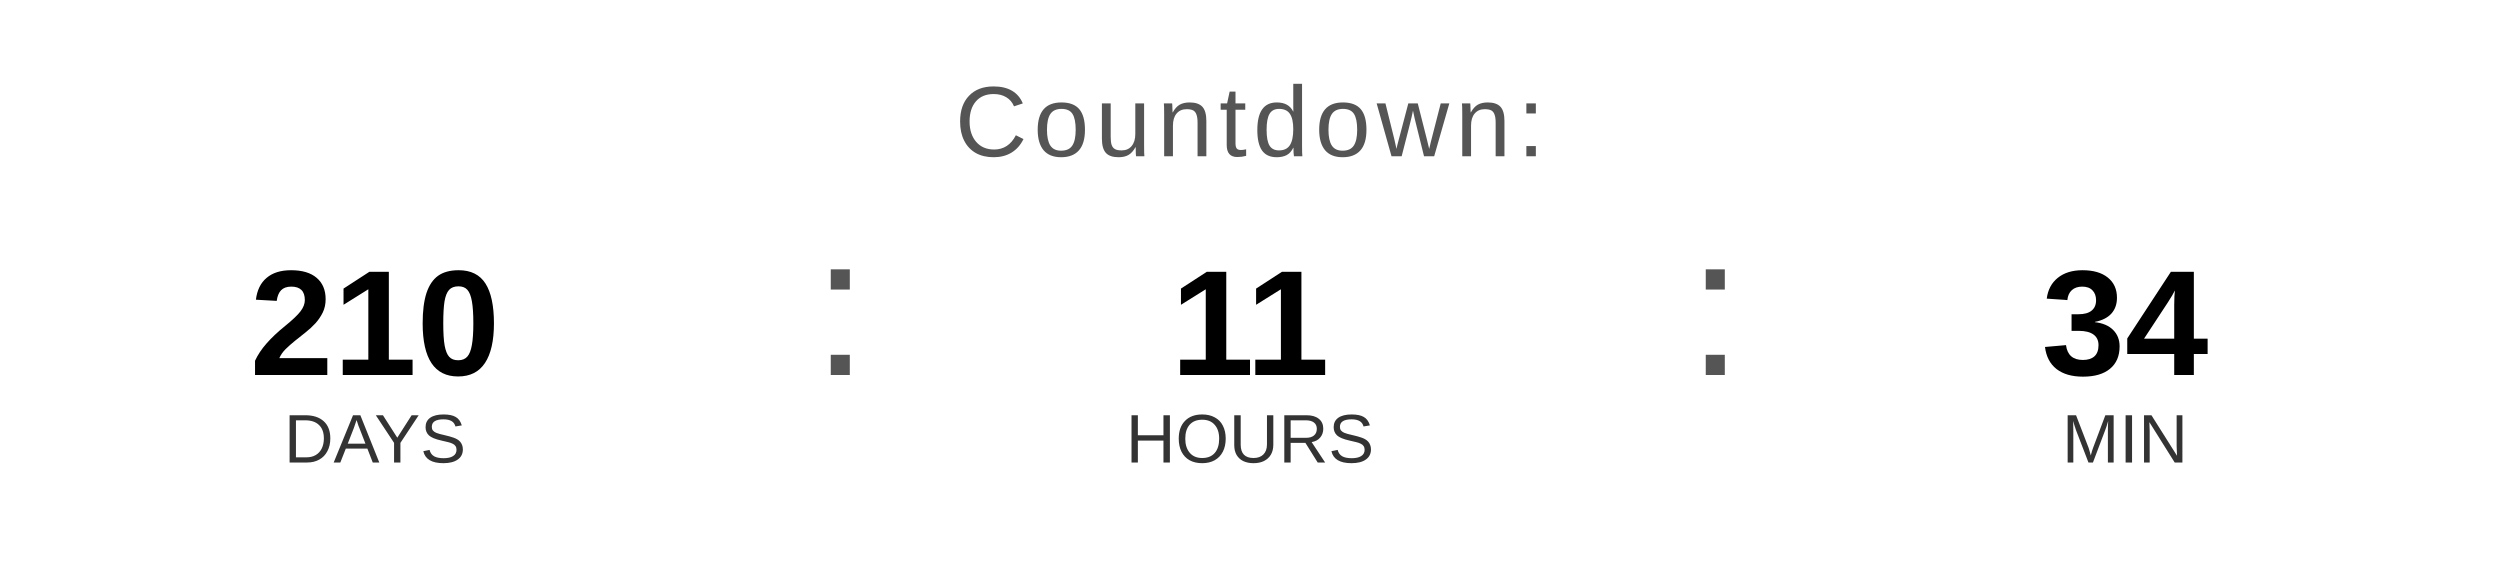
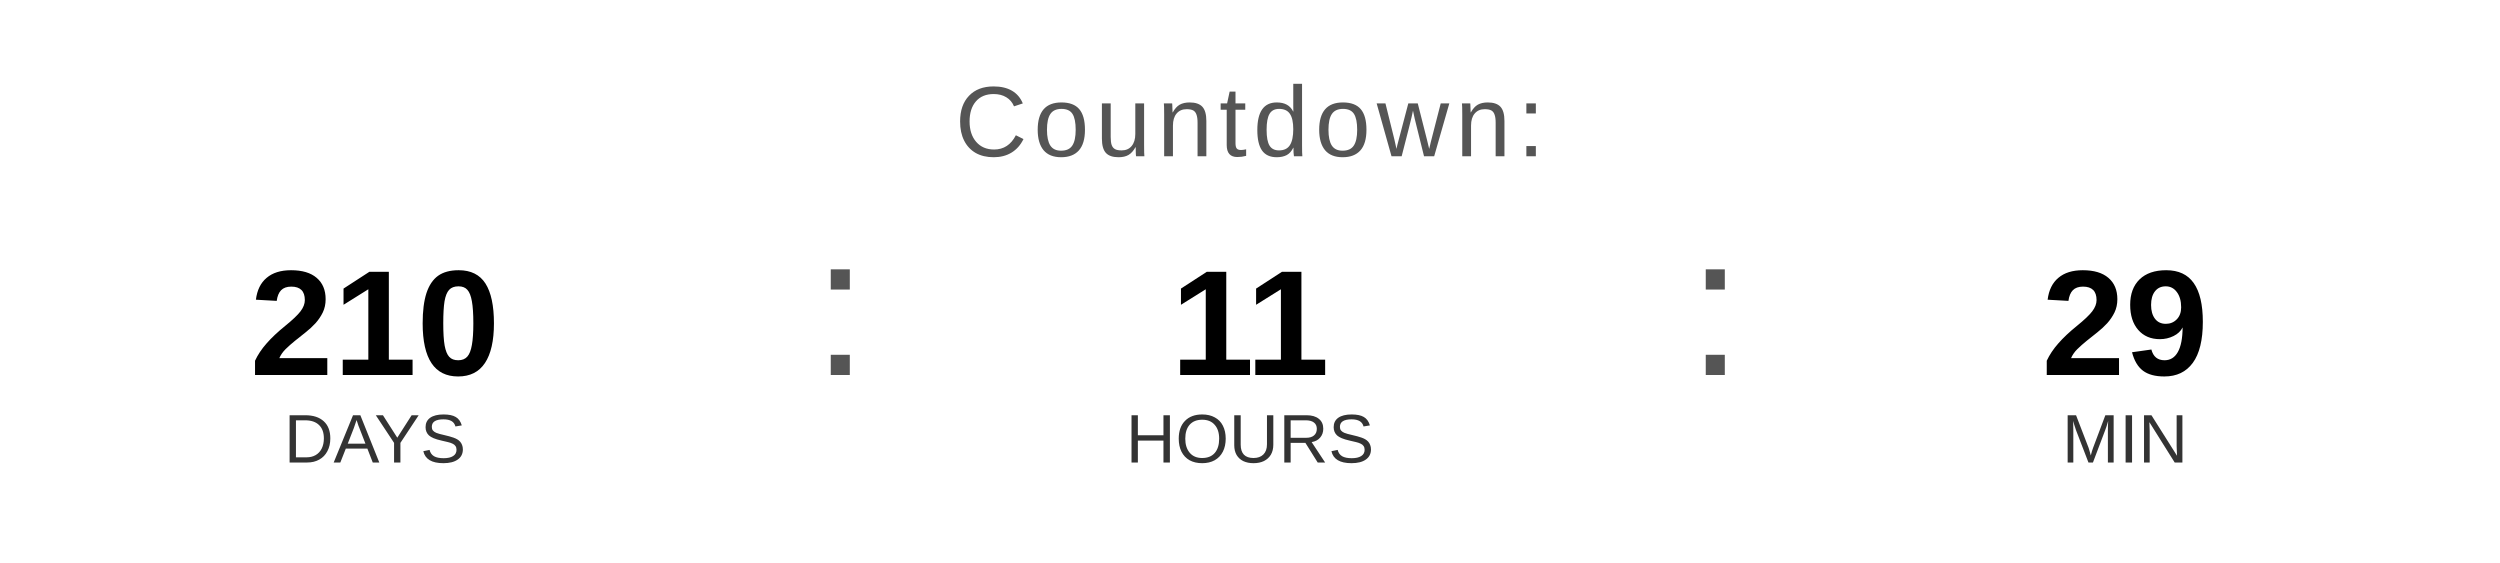
<svg xmlns="http://www.w3.org/2000/svg" width="400" height="90" viewBox="0 0 400 90">
  <text x="200" y="25" font-family="Arial, Helvetica, sans-serif" font-size="16" fill="#555555" text-anchor="middle" letter-spacing="1">
    Countdown:
  </text>
  <text x="60" y="60" font-family="Arial, Helvetica, sans-serif" font-size="24" font-weight="bold" fill="#000000" text-anchor="middle">210</text>
  <text x="60" y="74" font-family="Arial, Helvetica, sans-serif" font-size="11" fill="#333333" text-anchor="middle">DAYS</text>
  <text x="130" y="60" font-family="Arial, sans-serif" font-size="32" fill="#555555">:</text>
  <text x="200" y="60" font-family="Arial, Helvetica, sans-serif" font-size="24" font-weight="bold" fill="#000000" text-anchor="middle">11</text>
  <text x="200" y="74" font-family="Arial, Helvetica, sans-serif" font-size="11" fill="#333333" text-anchor="middle">HOURS</text>
  <text x="270" y="60" font-family="Arial, sans-serif" font-size="32" fill="#555555">:</text>
-   <text x="340" y="60" font-family="Arial, Helvetica, sans-serif" font-size="24" font-weight="bold" fill="#000000" text-anchor="middle">34</text>
+   <text x="340" y="60" font-family="Arial, Helvetica, sans-serif" font-size="24" font-weight="bold" fill="#000000" text-anchor="middle">29</text>
  <text x="340" y="74" font-family="Arial, Helvetica, sans-serif" font-size="11" fill="#333333" text-anchor="middle">MIN</text>
</svg>
